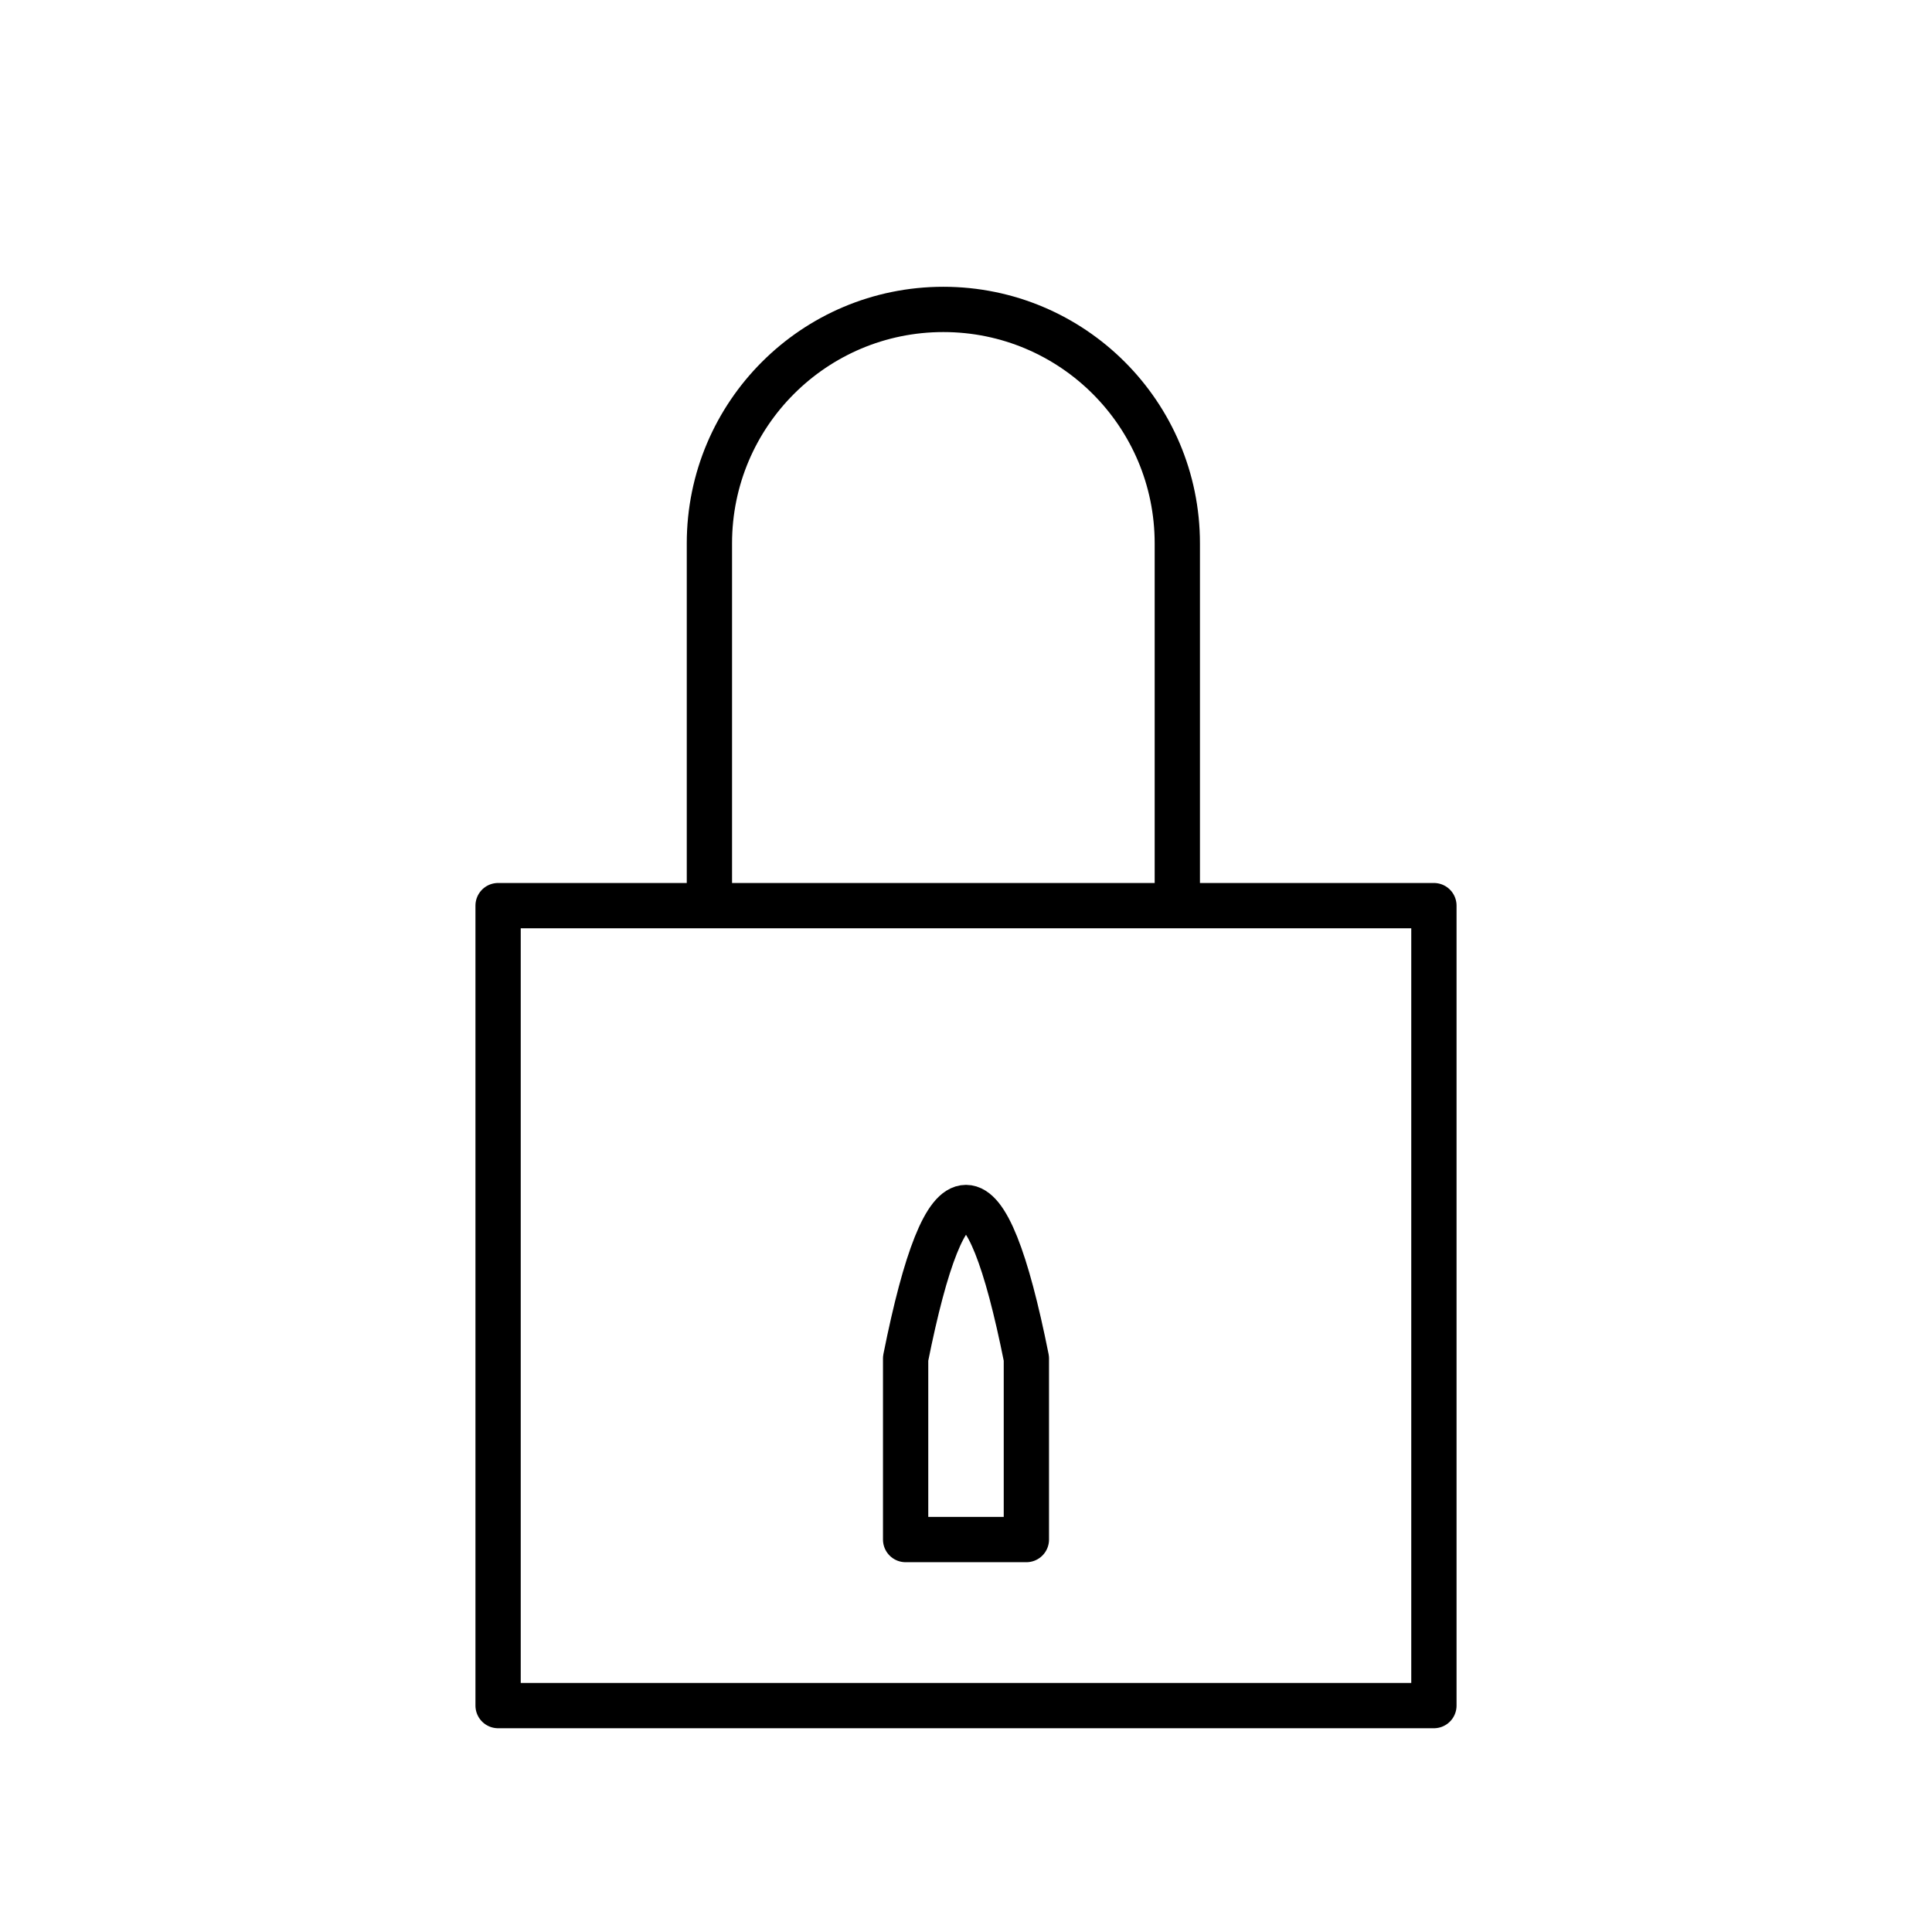
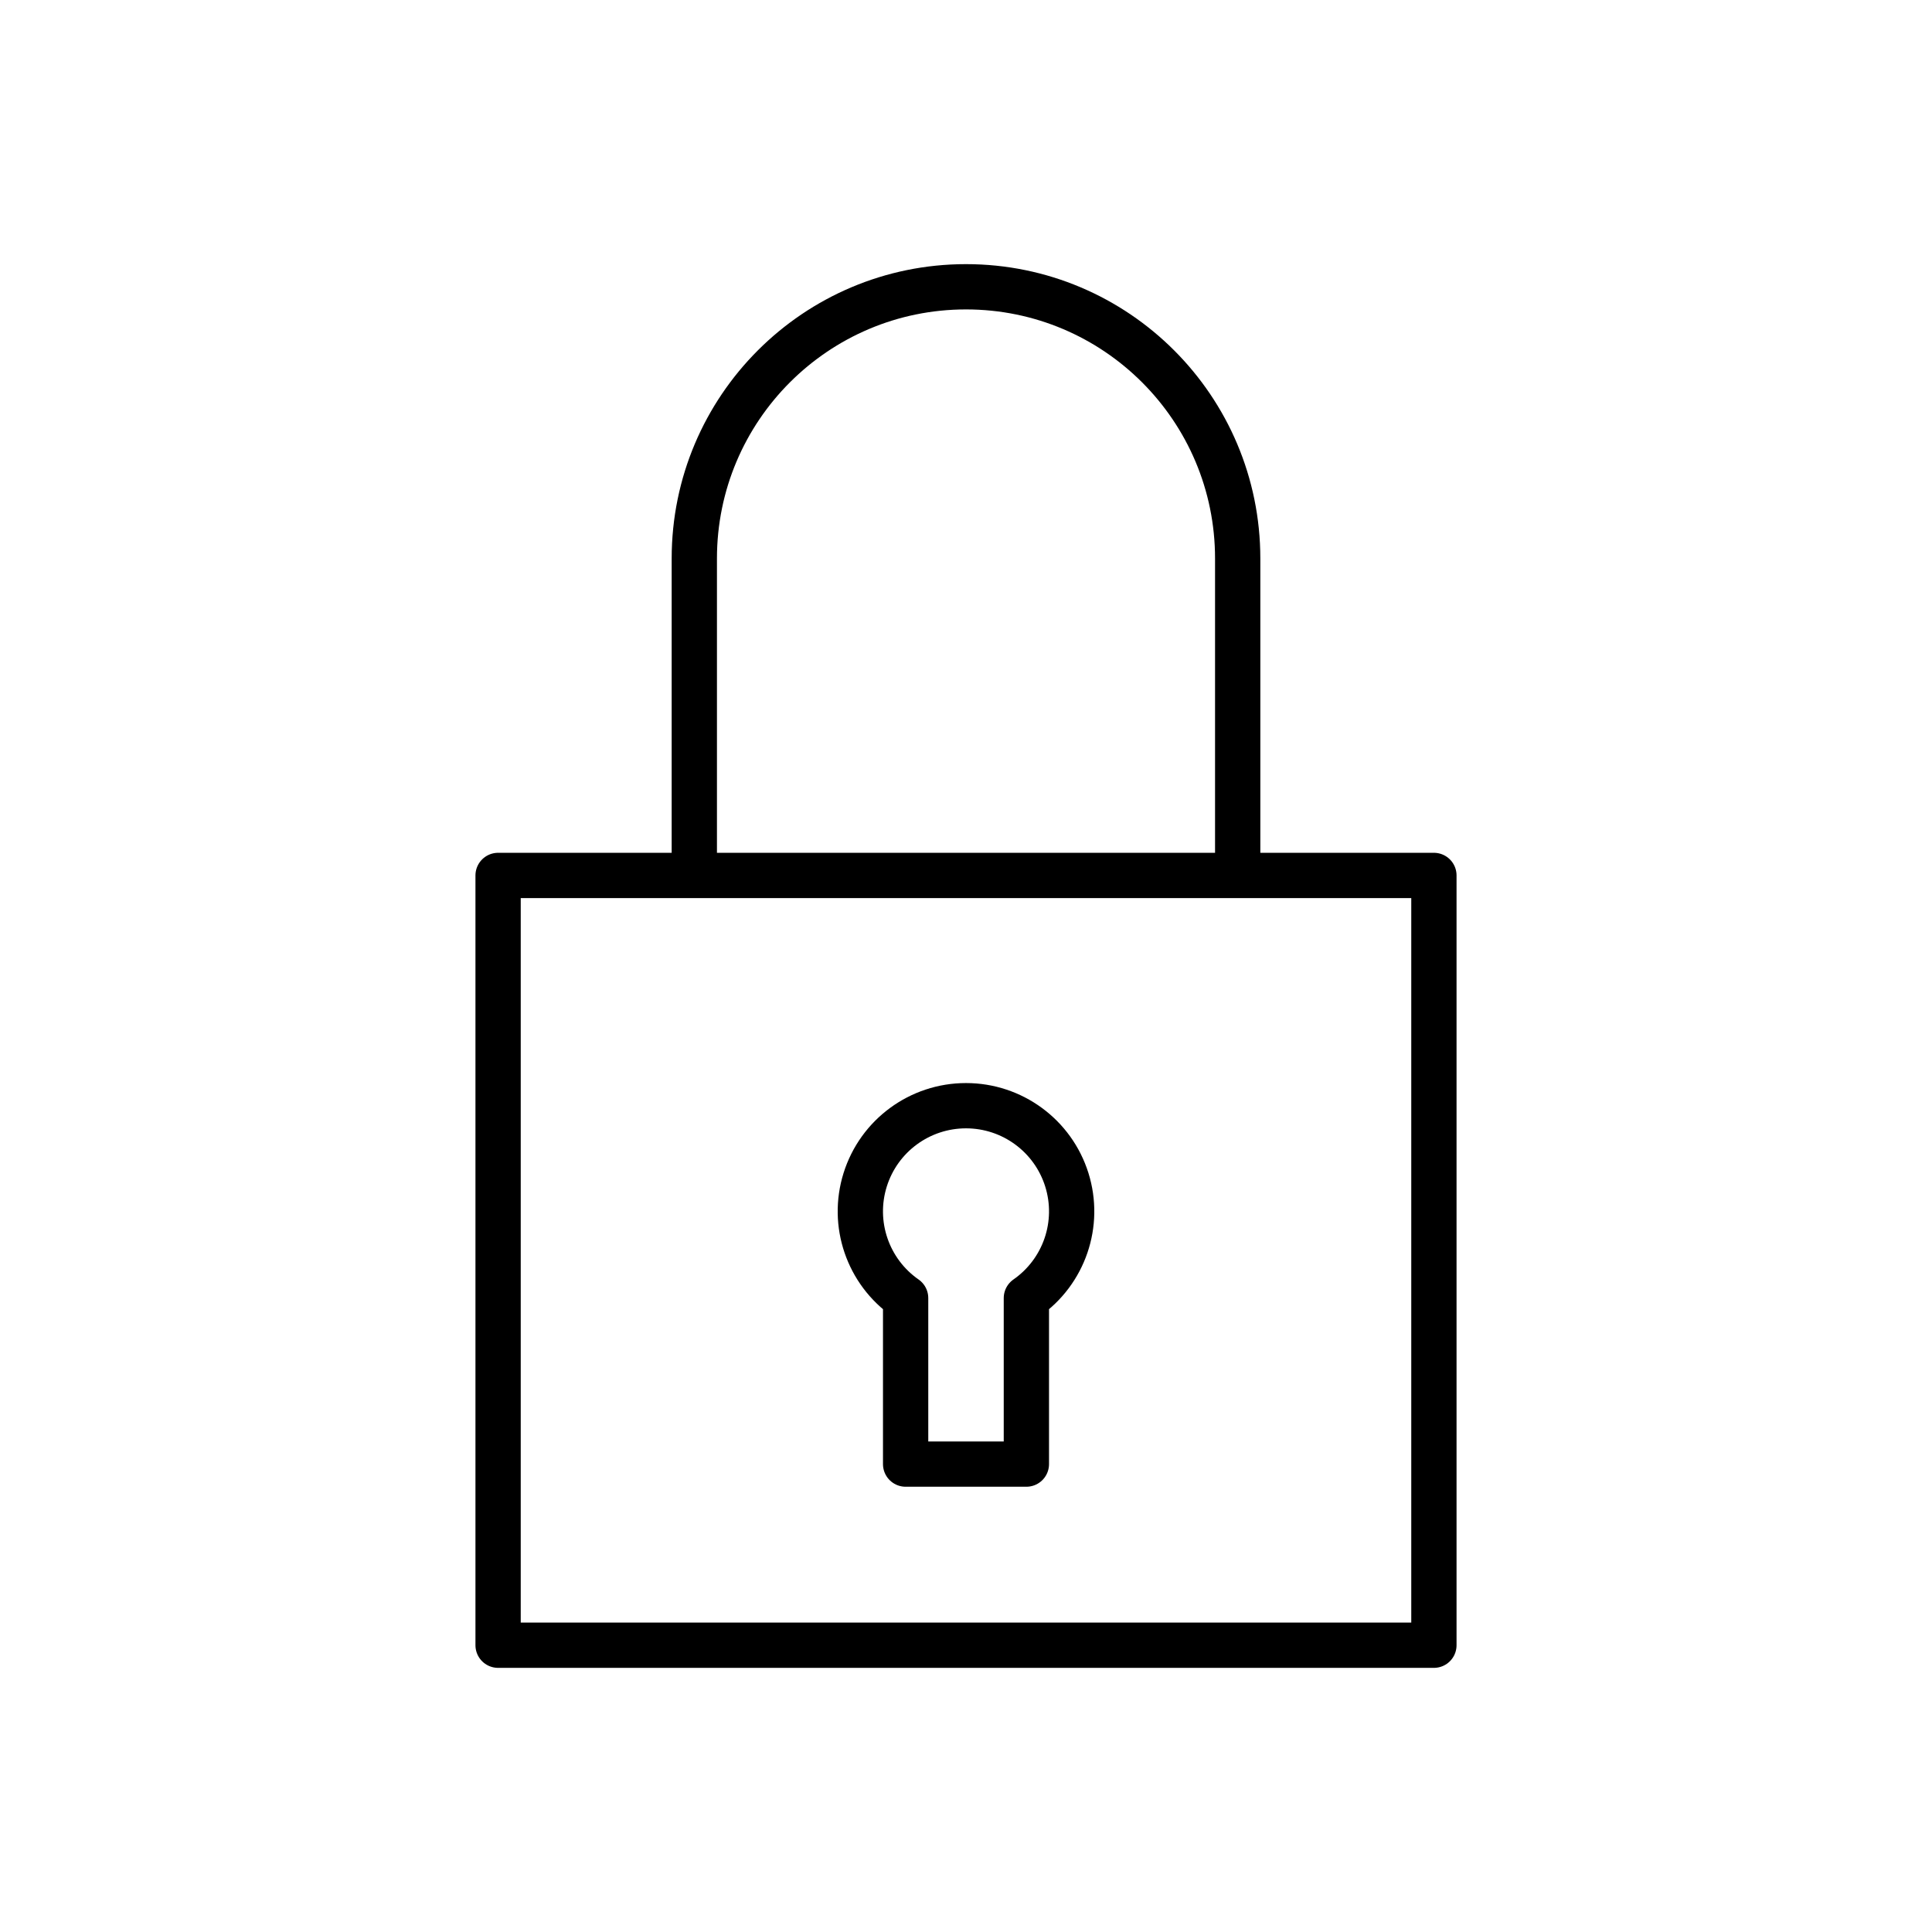
<svg xmlns="http://www.w3.org/2000/svg" viewBox="0 0 128 128" stroke-linejoin="round" stroke="#000" fill="none" stroke-width="3">
-   <path d="M60 90q4-20 8 0v12H60ZM78 60V36A1 1 90 1047 36V60H33v53H95V60H33" />
+   <path d="M33 58H95v51H33V58H46V37a1 1 90 1136 0V58M60 97h8V86a7 7 1 10-8 0Z" />
</svg>
